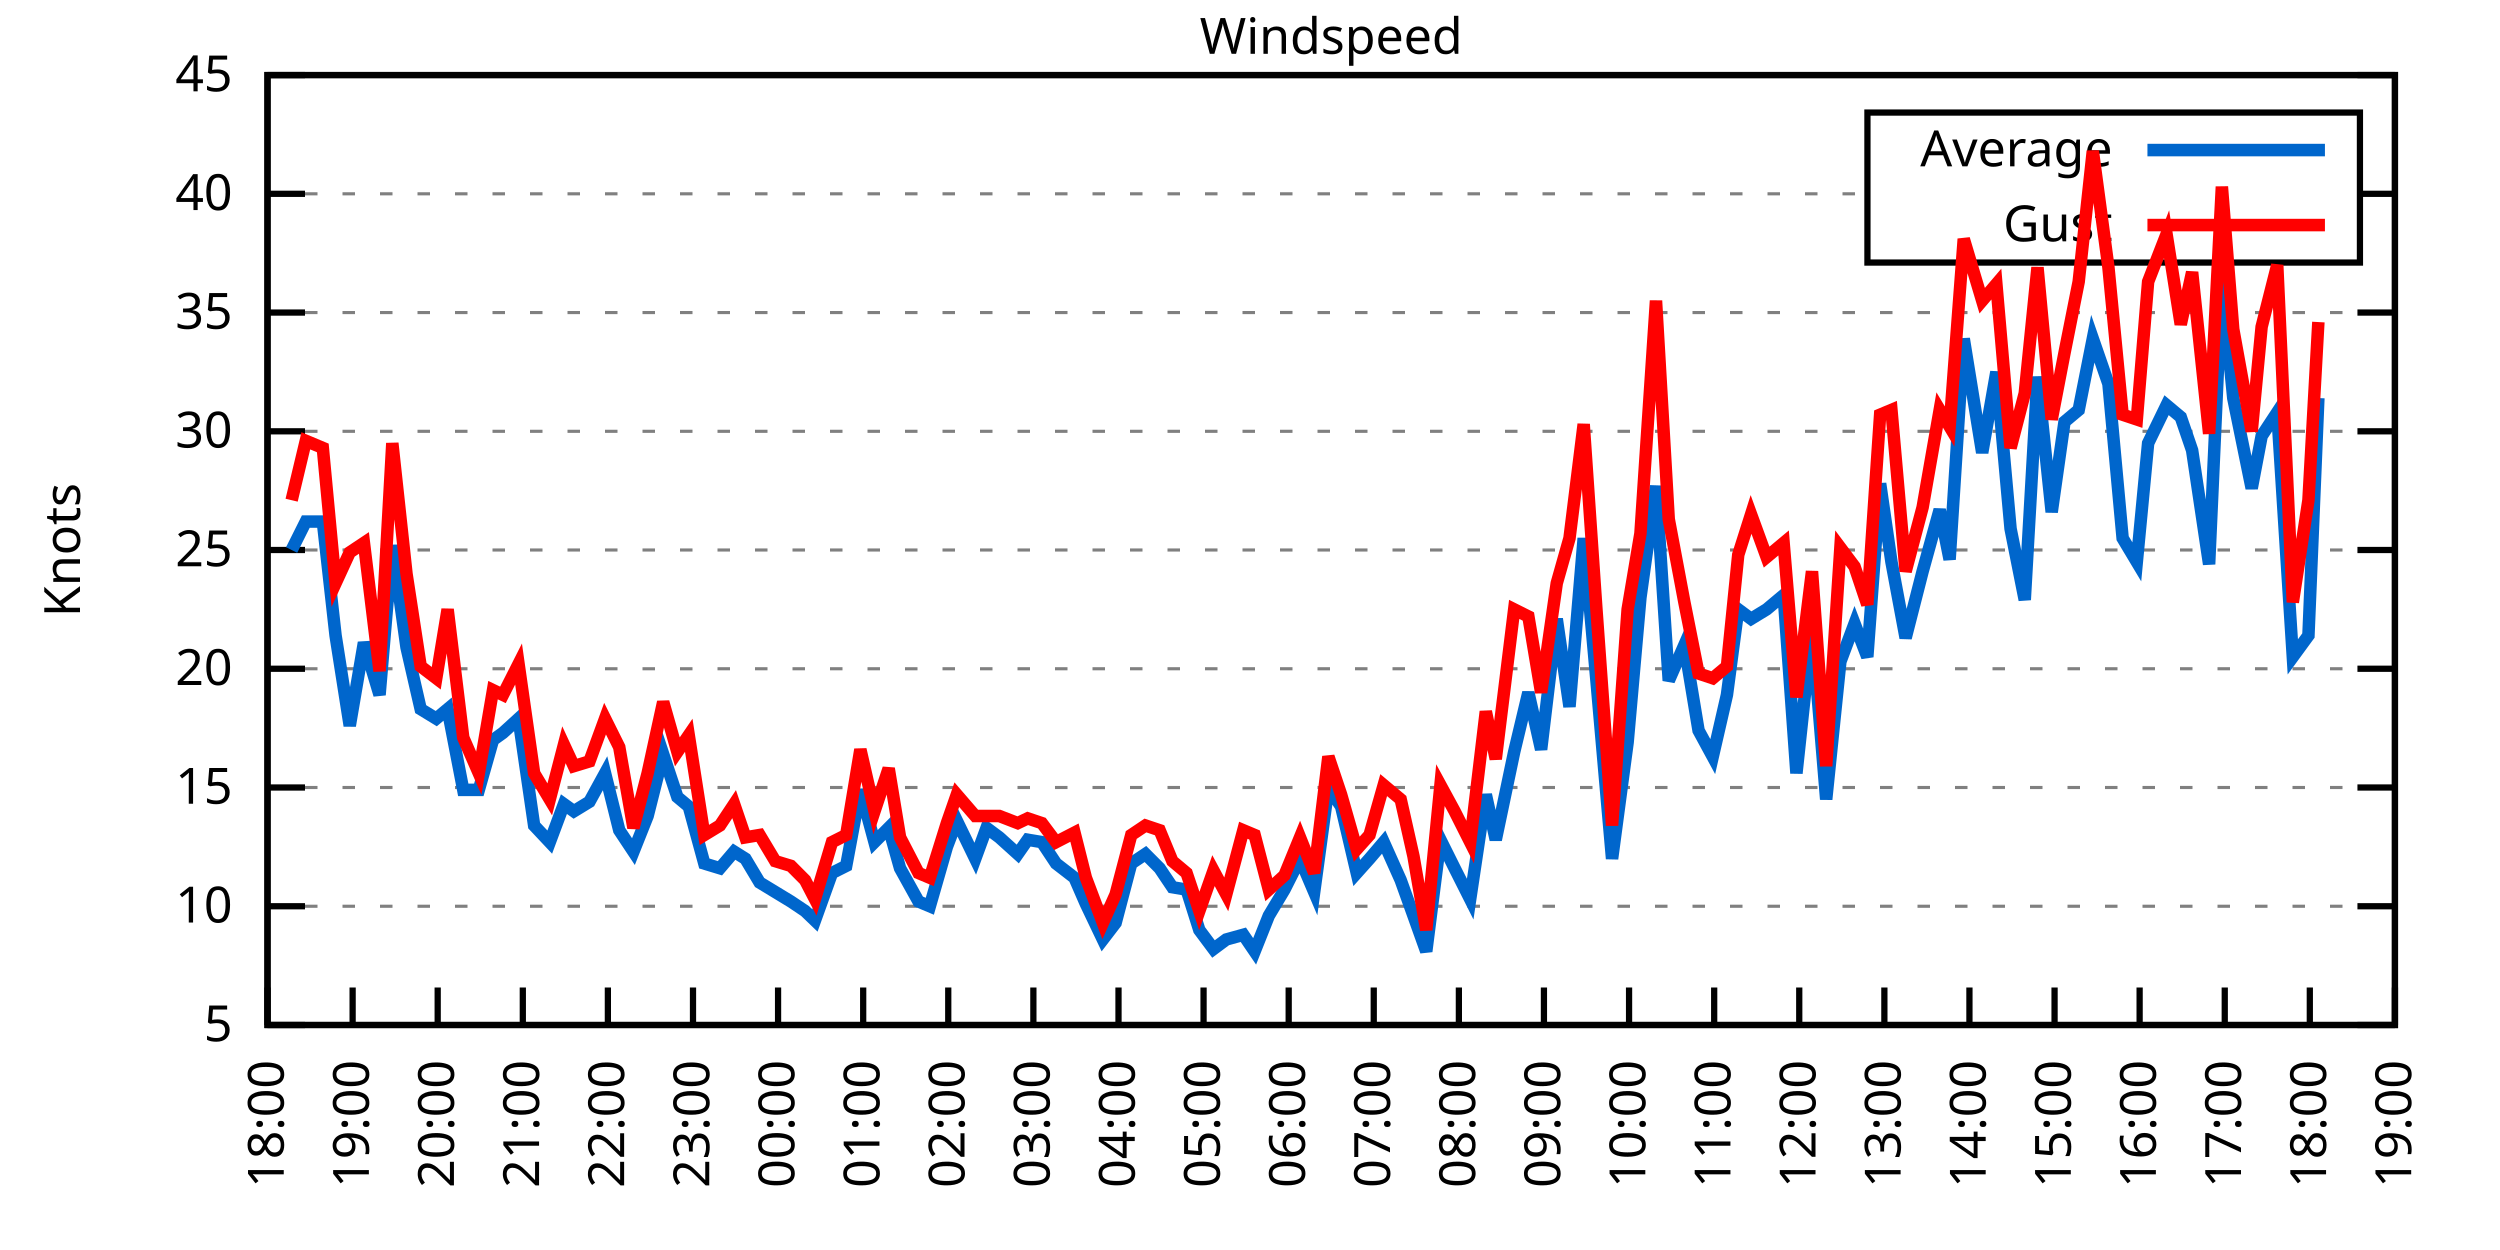
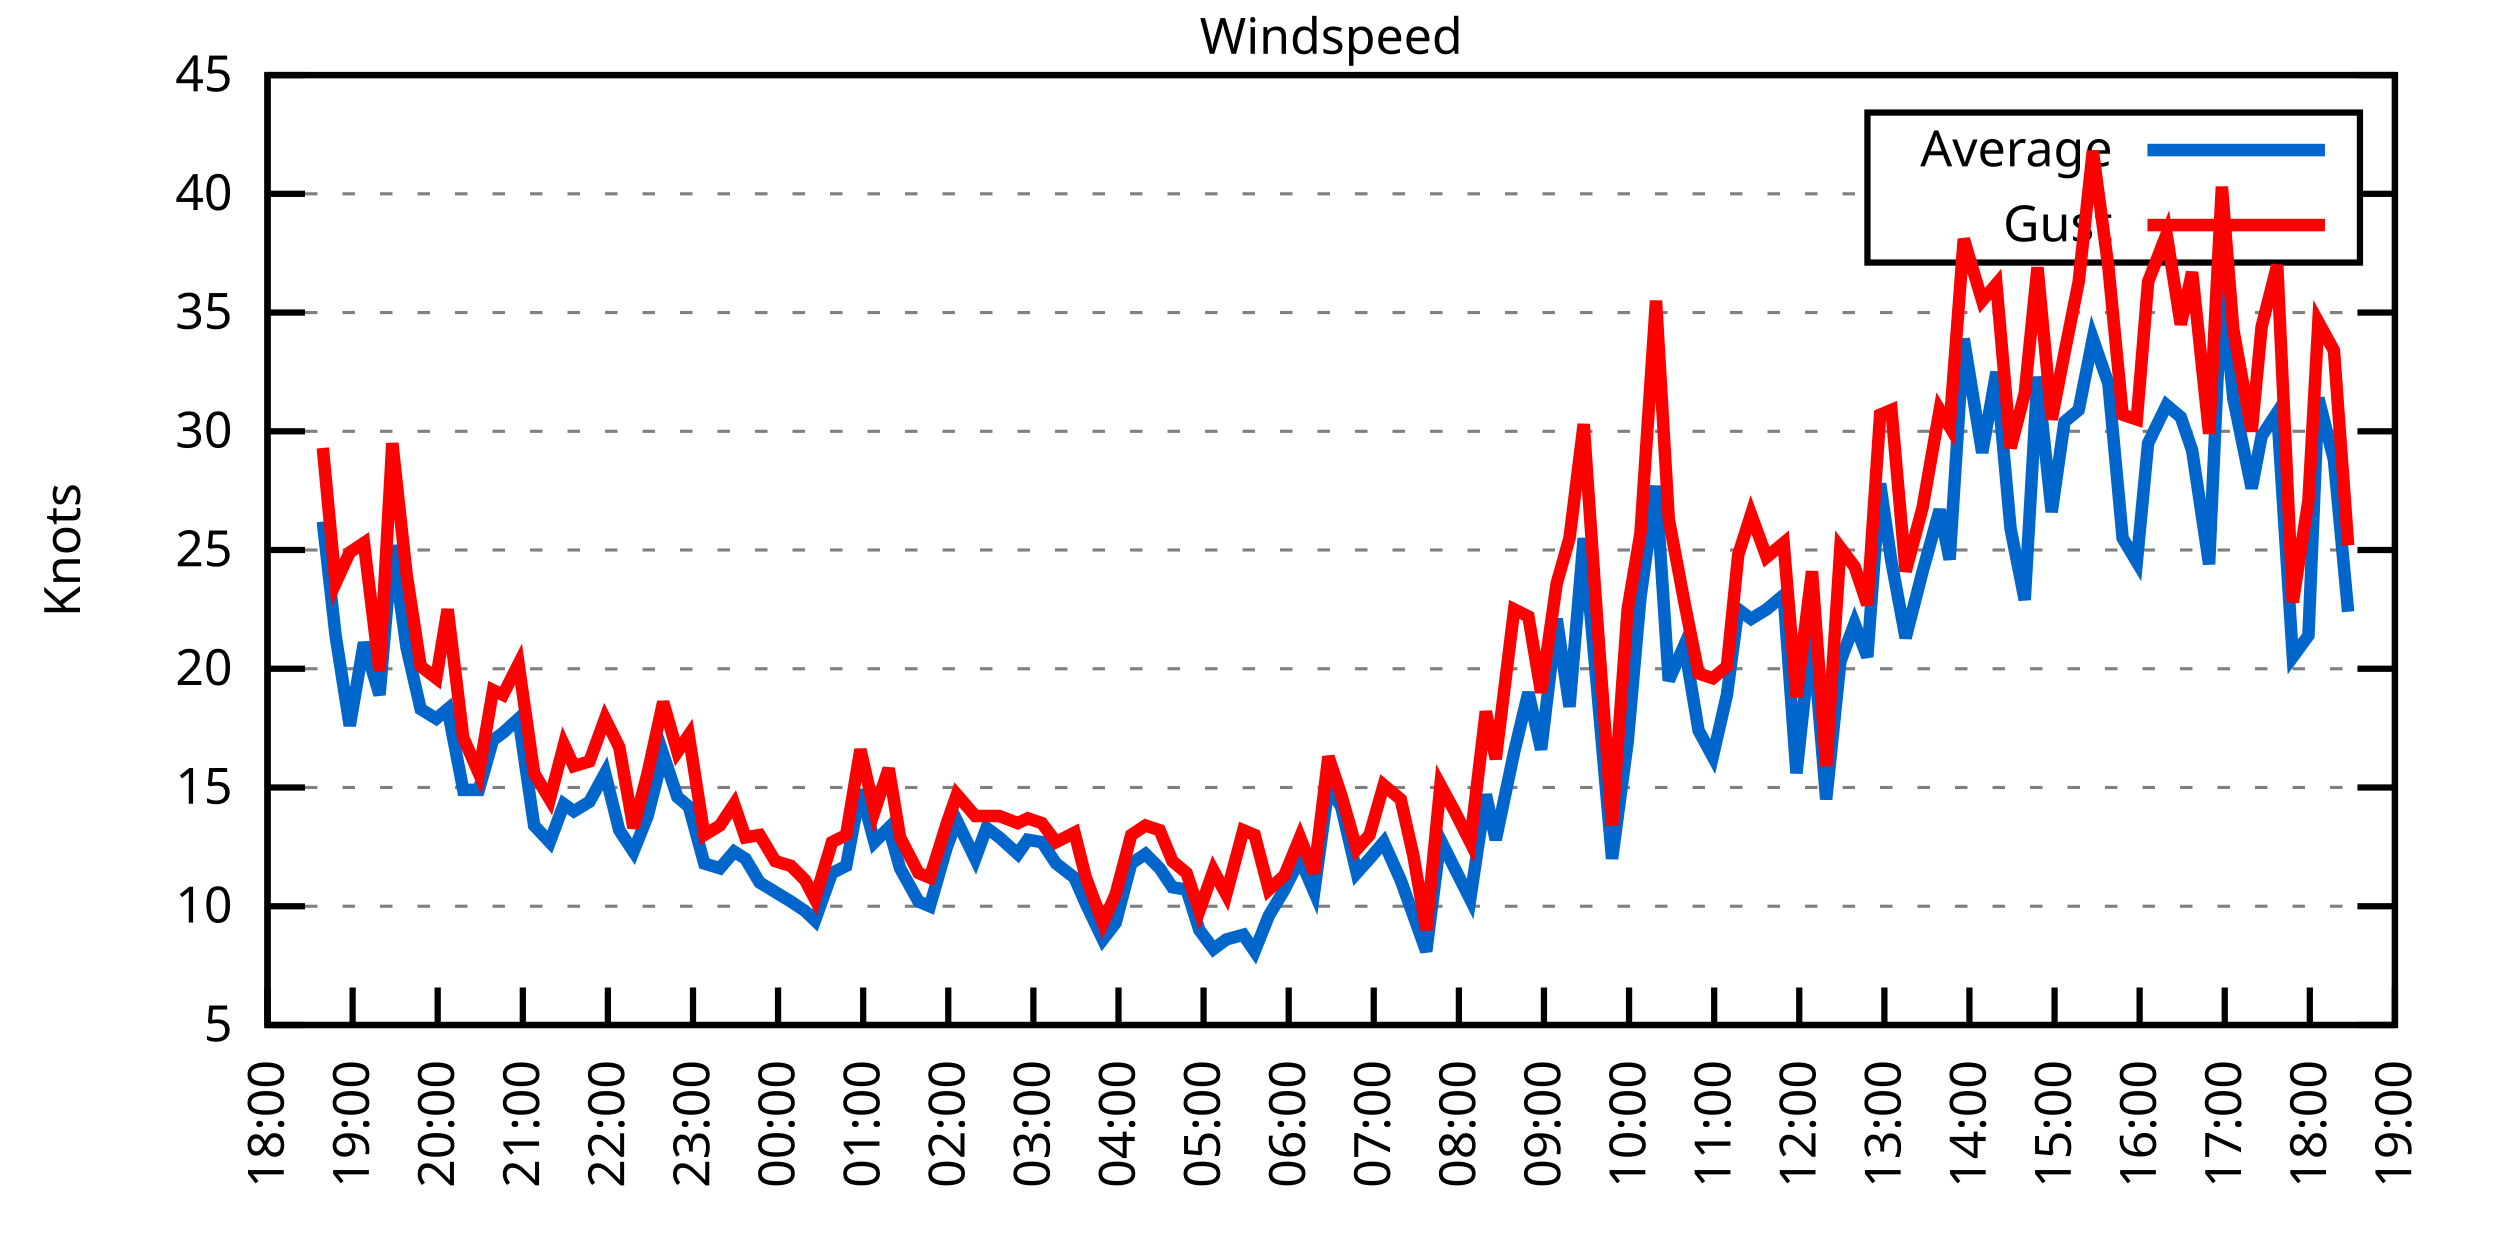
<svg xmlns="http://www.w3.org/2000/svg" xmlns:xlink="http://www.w3.org/1999/xlink" width="400" height="200" viewBox="0 0 400 200">
  <g id="gnuplot_canvas">
    <rect x="0" y="0" width="400" height="200" fill="none" />
    <defs>
      <circle id="gpDot" r="0.5" stroke-width="0.5" stroke="currentColor" />
      <path id="gpPt0" stroke-width="0.333" stroke="currentColor" d="M-1,0 h2 M0,-1 v2" />
      <path id="gpPt1" stroke-width="0.333" stroke="currentColor" d="M-1,-1 L1,1 M1,-1 L-1,1" />
      <path id="gpPt2" stroke-width="0.333" stroke="currentColor" d="M-1,0 L1,0 M0,-1 L0,1 M-1,-1 L1,1 M-1,1 L1,-1" />
      <rect id="gpPt3" stroke-width="0.333" stroke="currentColor" x="-1" y="-1" width="2" height="2" />
      <rect id="gpPt4" stroke-width="0.333" stroke="currentColor" fill="currentColor" x="-1" y="-1" width="2" height="2" />
      <circle id="gpPt5" stroke-width="0.333" stroke="currentColor" cx="0" cy="0" r="1" />
      <use xlink:href="#gpPt5" id="gpPt6" fill="currentColor" stroke="none" />
      <path id="gpPt7" stroke-width="0.333" stroke="currentColor" d="M0,-1.33 L-1.33,0.67 L1.33,0.67 z" />
      <use xlink:href="#gpPt7" id="gpPt8" fill="currentColor" stroke="none" />
      <use xlink:href="#gpPt7" id="gpPt9" stroke="currentColor" transform="rotate(180)" />
      <use xlink:href="#gpPt9" id="gpPt10" fill="currentColor" stroke="none" />
      <use xlink:href="#gpPt3" id="gpPt11" stroke="currentColor" transform="rotate(45)" />
      <use xlink:href="#gpPt11" id="gpPt12" fill="currentColor" stroke="none" />
      <path id="gpPt13" stroke-width="0.333" stroke="currentColor" d="M0,1.330 L1.265,0.411 L0.782,-1.067 L-0.782,-1.076 L-1.265,0.411 z" />
      <use xlink:href="#gpPt13" id="gpPt14" fill="currentColor" stroke="none" />
      <filter id="textbox" filterUnits="objectBoundingBox" x="0" y="0" height="1" width="1">
        <feFlood flood-color="white" flood-opacity="1" result="bgnd" />
        <feComposite in="SourceGraphic" in2="bgnd" operator="atop" />
      </filter>
      <filter id="greybox" filterUnits="objectBoundingBox" x="0" y="0" height="1" width="1">
        <feFlood flood-color="lightgrey" flood-opacity="1" result="grey" />
        <feComposite in="SourceGraphic" in2="grey" operator="atop" />
      </filter>
    </defs>
    <g fill="none" color="white" stroke="currentColor" stroke-width="1.00" stroke-linecap="butt" stroke-linejoin="miter">
</g>
    <g fill="none" color="black" stroke="currentColor" stroke-width="1.00" stroke-linecap="butt" stroke-linejoin="miter">
      <g stroke="none" shape-rendering="crispEdges">
        <polygon fill="rgb(255, 255, 255)" points="42.80,164.00 383.18,164.00 383.18,12.02 42.80,12.02 " />
      </g>
    </g>
    <g fill="none" color="black" stroke="currentColor" stroke-width="1.00" stroke-linecap="butt" stroke-linejoin="miter">
</g>
    <g fill="none" color="black" stroke="black" stroke-width="0.50" stroke-linecap="butt" stroke-linejoin="miter">
</g>
    <g fill="none" color="gray" stroke="currentColor" stroke-width="0.50" stroke-linecap="butt" stroke-linejoin="miter">
      <path stroke="gray" stroke-dasharray="2,4" class="gridline" d="M42.80,164.00 L383.19,164.00  " />
    </g>
    <g fill="none" color="gray" stroke="gray" stroke-width="1.00" stroke-linecap="butt" stroke-linejoin="miter">
</g>
    <g fill="none" color="black" stroke="currentColor" stroke-width="1.00" stroke-linecap="butt" stroke-linejoin="miter">
      <path stroke="black" d="M42.80,164.00 L48.80,164.00 M383.19,164.00 L377.19,164.00  " />
      <g transform="translate(37.20,166.60)" stroke="none" fill="black" font-family="Sans" font-size="8.00" text-anchor="end">
        <text>
          <tspan font-family="Sans"> 5</tspan>
        </text>
      </g>
    </g>
    <g fill="none" color="black" stroke="currentColor" stroke-width="1.00" stroke-linecap="butt" stroke-linejoin="miter">
</g>
    <g fill="none" color="black" stroke="black" stroke-width="0.50" stroke-linecap="butt" stroke-linejoin="miter">
</g>
    <g fill="none" color="gray" stroke="currentColor" stroke-width="0.50" stroke-linecap="butt" stroke-linejoin="miter">
      <path stroke="gray" stroke-dasharray="2,4" class="gridline" d="M42.80,145.00 L383.19,145.00  " />
    </g>
    <g fill="none" color="gray" stroke="gray" stroke-width="1.00" stroke-linecap="butt" stroke-linejoin="miter">
</g>
    <g fill="none" color="black" stroke="currentColor" stroke-width="1.00" stroke-linecap="butt" stroke-linejoin="miter">
      <path stroke="black" d="M42.80,145.00 L48.80,145.00 M383.19,145.00 L377.19,145.00  " />
      <g transform="translate(37.20,147.60)" stroke="none" fill="black" font-family="Sans" font-size="8.00" text-anchor="end">
        <text>
          <tspan font-family="Sans"> 10</tspan>
        </text>
      </g>
    </g>
    <g fill="none" color="black" stroke="currentColor" stroke-width="1.00" stroke-linecap="butt" stroke-linejoin="miter">
</g>
    <g fill="none" color="black" stroke="black" stroke-width="0.50" stroke-linecap="butt" stroke-linejoin="miter">
</g>
    <g fill="none" color="gray" stroke="currentColor" stroke-width="0.50" stroke-linecap="butt" stroke-linejoin="miter">
      <path stroke="gray" stroke-dasharray="2,4" class="gridline" d="M42.80,126.00 L383.19,126.00  " />
    </g>
    <g fill="none" color="gray" stroke="gray" stroke-width="1.00" stroke-linecap="butt" stroke-linejoin="miter">
</g>
    <g fill="none" color="black" stroke="currentColor" stroke-width="1.00" stroke-linecap="butt" stroke-linejoin="miter">
      <path stroke="black" d="M42.80,126.00 L48.80,126.00 M383.19,126.00 L377.19,126.00  " />
      <g transform="translate(37.20,128.60)" stroke="none" fill="black" font-family="Sans" font-size="8.00" text-anchor="end">
        <text>
          <tspan font-family="Sans"> 15</tspan>
        </text>
      </g>
    </g>
    <g fill="none" color="black" stroke="currentColor" stroke-width="1.00" stroke-linecap="butt" stroke-linejoin="miter">
</g>
    <g fill="none" color="black" stroke="black" stroke-width="0.50" stroke-linecap="butt" stroke-linejoin="miter">
</g>
    <g fill="none" color="gray" stroke="currentColor" stroke-width="0.50" stroke-linecap="butt" stroke-linejoin="miter">
      <path stroke="gray" stroke-dasharray="2,4" class="gridline" d="M42.80,107.00 L383.19,107.00  " />
    </g>
    <g fill="none" color="gray" stroke="gray" stroke-width="1.00" stroke-linecap="butt" stroke-linejoin="miter">
</g>
    <g fill="none" color="black" stroke="currentColor" stroke-width="1.00" stroke-linecap="butt" stroke-linejoin="miter">
      <path stroke="black" d="M42.80,107.00 L48.80,107.00 M383.19,107.00 L377.19,107.00  " />
      <g transform="translate(37.20,109.60)" stroke="none" fill="black" font-family="Sans" font-size="8.00" text-anchor="end">
        <text>
          <tspan font-family="Sans"> 20</tspan>
        </text>
      </g>
    </g>
    <g fill="none" color="black" stroke="currentColor" stroke-width="1.00" stroke-linecap="butt" stroke-linejoin="miter">
</g>
    <g fill="none" color="black" stroke="black" stroke-width="0.50" stroke-linecap="butt" stroke-linejoin="miter">
</g>
    <g fill="none" color="gray" stroke="currentColor" stroke-width="0.50" stroke-linecap="butt" stroke-linejoin="miter">
      <path stroke="gray" stroke-dasharray="2,4" class="gridline" d="M42.80,88.00 L383.19,88.00  " />
    </g>
    <g fill="none" color="gray" stroke="gray" stroke-width="1.00" stroke-linecap="butt" stroke-linejoin="miter">
</g>
    <g fill="none" color="black" stroke="currentColor" stroke-width="1.00" stroke-linecap="butt" stroke-linejoin="miter">
      <path stroke="black" d="M42.80,88.00 L48.80,88.00 M383.19,88.00 L377.19,88.00  " />
      <g transform="translate(37.20,90.60)" stroke="none" fill="black" font-family="Sans" font-size="8.00" text-anchor="end">
        <text>
          <tspan font-family="Sans"> 25</tspan>
        </text>
      </g>
    </g>
    <g fill="none" color="black" stroke="currentColor" stroke-width="1.00" stroke-linecap="butt" stroke-linejoin="miter">
</g>
    <g fill="none" color="black" stroke="black" stroke-width="0.50" stroke-linecap="butt" stroke-linejoin="miter">
</g>
    <g fill="none" color="gray" stroke="currentColor" stroke-width="0.50" stroke-linecap="butt" stroke-linejoin="miter">
      <path stroke="gray" stroke-dasharray="2,4" class="gridline" d="M42.80,69.01 L383.19,69.01  " />
    </g>
    <g fill="none" color="gray" stroke="gray" stroke-width="1.00" stroke-linecap="butt" stroke-linejoin="miter">
</g>
    <g fill="none" color="black" stroke="currentColor" stroke-width="1.00" stroke-linecap="butt" stroke-linejoin="miter">
      <path stroke="black" d="M42.80,69.01 L48.80,69.01 M383.19,69.01 L377.19,69.01  " />
      <g transform="translate(37.20,71.61)" stroke="none" fill="black" font-family="Sans" font-size="8.00" text-anchor="end">
        <text>
          <tspan font-family="Sans"> 30</tspan>
        </text>
      </g>
    </g>
    <g fill="none" color="black" stroke="currentColor" stroke-width="1.00" stroke-linecap="butt" stroke-linejoin="miter">
</g>
    <g fill="none" color="black" stroke="black" stroke-width="0.50" stroke-linecap="butt" stroke-linejoin="miter">
</g>
    <g fill="none" color="gray" stroke="currentColor" stroke-width="0.50" stroke-linecap="butt" stroke-linejoin="miter">
      <path stroke="gray" stroke-dasharray="2,4" class="gridline" d="M42.80,50.01 L383.19,50.01  " />
    </g>
    <g fill="none" color="gray" stroke="gray" stroke-width="1.00" stroke-linecap="butt" stroke-linejoin="miter">
</g>
    <g fill="none" color="black" stroke="currentColor" stroke-width="1.00" stroke-linecap="butt" stroke-linejoin="miter">
      <path stroke="black" d="M42.80,50.01 L48.80,50.01 M383.19,50.01 L377.19,50.01  " />
      <g transform="translate(37.20,52.61)" stroke="none" fill="black" font-family="Sans" font-size="8.00" text-anchor="end">
        <text>
          <tspan font-family="Sans"> 35</tspan>
        </text>
      </g>
    </g>
    <g fill="none" color="black" stroke="currentColor" stroke-width="1.00" stroke-linecap="butt" stroke-linejoin="miter">
</g>
    <g fill="none" color="black" stroke="black" stroke-width="0.50" stroke-linecap="butt" stroke-linejoin="miter">
</g>
    <g fill="none" color="gray" stroke="currentColor" stroke-width="0.50" stroke-linecap="butt" stroke-linejoin="miter">
      <path stroke="gray" stroke-dasharray="2,4" class="gridline" d="M42.80,31.01 L298.79,31.01 M377.59,31.01 L383.19,31.01  " />
    </g>
    <g fill="none" color="gray" stroke="gray" stroke-width="1.00" stroke-linecap="butt" stroke-linejoin="miter">
</g>
    <g fill="none" color="black" stroke="currentColor" stroke-width="1.00" stroke-linecap="butt" stroke-linejoin="miter">
      <path stroke="black" d="M42.80,31.01 L48.80,31.01 M383.19,31.01 L377.19,31.01  " />
      <g transform="translate(37.20,33.61)" stroke="none" fill="black" font-family="Sans" font-size="8.00" text-anchor="end">
        <text>
          <tspan font-family="Sans"> 40</tspan>
        </text>
      </g>
    </g>
    <g fill="none" color="black" stroke="currentColor" stroke-width="1.00" stroke-linecap="butt" stroke-linejoin="miter">
</g>
    <g fill="none" color="black" stroke="black" stroke-width="0.50" stroke-linecap="butt" stroke-linejoin="miter">
</g>
    <g fill="none" color="gray" stroke="currentColor" stroke-width="0.50" stroke-linecap="butt" stroke-linejoin="miter">
      <path stroke="gray" stroke-dasharray="2,4" class="gridline" d="M42.80,12.01 L383.19,12.01  " />
    </g>
    <g fill="none" color="gray" stroke="gray" stroke-width="1.00" stroke-linecap="butt" stroke-linejoin="miter">
</g>
    <g fill="none" color="black" stroke="currentColor" stroke-width="1.00" stroke-linecap="butt" stroke-linejoin="miter">
      <path stroke="black" d="M42.80,12.01 L48.80,12.01 M383.19,12.01 L377.19,12.01  " />
      <g transform="translate(37.20,14.61)" stroke="none" fill="black" font-family="Sans" font-size="8.00" text-anchor="end">
        <text>
          <tspan font-family="Sans"> 45</tspan>
        </text>
      </g>
    </g>
    <g fill="none" color="black" stroke="currentColor" stroke-width="1.00" stroke-linecap="butt" stroke-linejoin="miter">
      <path stroke="black" d="M42.80,164.00 L42.80,158.00  " />
      <g transform="translate(45.40,169.60) rotate(270.00)" stroke="none" fill="black" font-family="Sans" font-size="8.00" text-anchor="end">
        <text>
          <tspan font-family="Sans">18:00</tspan>
        </text>
      </g>
    </g>
    <g fill="none" color="black" stroke="currentColor" stroke-width="1.00" stroke-linecap="butt" stroke-linejoin="miter">
      <path stroke="black" d="M56.42,164.00 L56.42,158.00  " />
      <g transform="translate(59.02,169.60) rotate(270.00)" stroke="none" fill="black" font-family="Sans" font-size="8.00" text-anchor="end">
        <text>
          <tspan font-family="Sans">19:00</tspan>
        </text>
      </g>
    </g>
    <g fill="none" color="black" stroke="currentColor" stroke-width="1.00" stroke-linecap="butt" stroke-linejoin="miter">
      <path stroke="black" d="M70.03,164.00 L70.03,158.00  " />
      <g transform="translate(72.63,169.60) rotate(270.00)" stroke="none" fill="black" font-family="Sans" font-size="8.00" text-anchor="end">
        <text>
          <tspan font-family="Sans">20:00</tspan>
        </text>
      </g>
    </g>
    <g fill="none" color="black" stroke="currentColor" stroke-width="1.00" stroke-linecap="butt" stroke-linejoin="miter">
      <path stroke="black" d="M83.65,164.00 L83.65,158.00  " />
      <g transform="translate(86.25,169.60) rotate(270.00)" stroke="none" fill="black" font-family="Sans" font-size="8.00" text-anchor="end">
        <text>
          <tspan font-family="Sans">21:00</tspan>
        </text>
      </g>
    </g>
    <g fill="none" color="black" stroke="currentColor" stroke-width="1.00" stroke-linecap="butt" stroke-linejoin="miter">
      <path stroke="black" d="M97.26,164.00 L97.26,158.00  " />
      <g transform="translate(99.86,169.60) rotate(270.00)" stroke="none" fill="black" font-family="Sans" font-size="8.00" text-anchor="end">
        <text>
          <tspan font-family="Sans">22:00</tspan>
        </text>
      </g>
    </g>
    <g fill="none" color="black" stroke="currentColor" stroke-width="1.00" stroke-linecap="butt" stroke-linejoin="miter">
      <path stroke="black" d="M110.88,164.00 L110.88,158.00  " />
      <g transform="translate(113.48,169.60) rotate(270.00)" stroke="none" fill="black" font-family="Sans" font-size="8.00" text-anchor="end">
        <text>
          <tspan font-family="Sans">23:00</tspan>
        </text>
      </g>
    </g>
    <g fill="none" color="black" stroke="currentColor" stroke-width="1.00" stroke-linecap="butt" stroke-linejoin="miter">
      <path stroke="black" d="M124.49,164.00 L124.49,158.00  " />
      <g transform="translate(127.09,169.60) rotate(270.00)" stroke="none" fill="black" font-family="Sans" font-size="8.00" text-anchor="end">
        <text>
          <tspan font-family="Sans">00:00</tspan>
        </text>
      </g>
    </g>
    <g fill="none" color="black" stroke="currentColor" stroke-width="1.00" stroke-linecap="butt" stroke-linejoin="miter">
      <path stroke="black" d="M138.11,164.00 L138.11,158.00  " />
      <g transform="translate(140.71,169.60) rotate(270.00)" stroke="none" fill="black" font-family="Sans" font-size="8.00" text-anchor="end">
        <text>
          <tspan font-family="Sans">01:00</tspan>
        </text>
      </g>
    </g>
    <g fill="none" color="black" stroke="currentColor" stroke-width="1.00" stroke-linecap="butt" stroke-linejoin="miter">
      <path stroke="black" d="M151.72,164.00 L151.72,158.00  " />
      <g transform="translate(154.32,169.60) rotate(270.00)" stroke="none" fill="black" font-family="Sans" font-size="8.00" text-anchor="end">
        <text>
          <tspan font-family="Sans">02:00</tspan>
        </text>
      </g>
    </g>
    <g fill="none" color="black" stroke="currentColor" stroke-width="1.00" stroke-linecap="butt" stroke-linejoin="miter">
      <path stroke="black" d="M165.34,164.00 L165.34,158.00  " />
      <g transform="translate(167.94,169.60) rotate(270.00)" stroke="none" fill="black" font-family="Sans" font-size="8.00" text-anchor="end">
        <text>
          <tspan font-family="Sans">03:00</tspan>
        </text>
      </g>
    </g>
    <g fill="none" color="black" stroke="currentColor" stroke-width="1.00" stroke-linecap="butt" stroke-linejoin="miter">
      <path stroke="black" d="M178.96,164.00 L178.96,158.00  " />
      <g transform="translate(181.56,169.60) rotate(270.00)" stroke="none" fill="black" font-family="Sans" font-size="8.00" text-anchor="end">
        <text>
          <tspan font-family="Sans">04:00</tspan>
        </text>
      </g>
    </g>
    <g fill="none" color="black" stroke="currentColor" stroke-width="1.00" stroke-linecap="butt" stroke-linejoin="miter">
      <path stroke="black" d="M192.57,164.00 L192.57,158.00  " />
      <g transform="translate(195.17,169.60) rotate(270.00)" stroke="none" fill="black" font-family="Sans" font-size="8.00" text-anchor="end">
        <text>
          <tspan font-family="Sans">05:00</tspan>
        </text>
      </g>
    </g>
    <g fill="none" color="black" stroke="currentColor" stroke-width="1.00" stroke-linecap="butt" stroke-linejoin="miter">
      <path stroke="black" d="M206.19,164.00 L206.19,158.00  " />
      <g transform="translate(208.79,169.60) rotate(270.00)" stroke="none" fill="black" font-family="Sans" font-size="8.00" text-anchor="end">
        <text>
          <tspan font-family="Sans">06:00</tspan>
        </text>
      </g>
    </g>
    <g fill="none" color="black" stroke="currentColor" stroke-width="1.00" stroke-linecap="butt" stroke-linejoin="miter">
      <path stroke="black" d="M219.80,164.00 L219.80,158.00  " />
      <g transform="translate(222.40,169.60) rotate(270.00)" stroke="none" fill="black" font-family="Sans" font-size="8.00" text-anchor="end">
        <text>
          <tspan font-family="Sans">07:00</tspan>
        </text>
      </g>
    </g>
    <g fill="none" color="black" stroke="currentColor" stroke-width="1.00" stroke-linecap="butt" stroke-linejoin="miter">
      <path stroke="black" d="M233.42,164.00 L233.42,158.00  " />
      <g transform="translate(236.02,169.60) rotate(270.00)" stroke="none" fill="black" font-family="Sans" font-size="8.00" text-anchor="end">
        <text>
          <tspan font-family="Sans">08:00</tspan>
        </text>
      </g>
    </g>
    <g fill="none" color="black" stroke="currentColor" stroke-width="1.00" stroke-linecap="butt" stroke-linejoin="miter">
      <path stroke="black" d="M247.03,164.00 L247.03,158.00  " />
      <g transform="translate(249.63,169.60) rotate(270.00)" stroke="none" fill="black" font-family="Sans" font-size="8.00" text-anchor="end">
        <text>
          <tspan font-family="Sans">09:00</tspan>
        </text>
      </g>
    </g>
    <g fill="none" color="black" stroke="currentColor" stroke-width="1.00" stroke-linecap="butt" stroke-linejoin="miter">
      <path stroke="black" d="M260.65,164.00 L260.65,158.00  " />
      <g transform="translate(263.25,169.60) rotate(270.00)" stroke="none" fill="black" font-family="Sans" font-size="8.00" text-anchor="end">
        <text>
          <tspan font-family="Sans">10:00</tspan>
        </text>
      </g>
    </g>
    <g fill="none" color="black" stroke="currentColor" stroke-width="1.00" stroke-linecap="butt" stroke-linejoin="miter">
      <path stroke="black" d="M274.27,164.00 L274.27,158.00  " />
      <g transform="translate(276.87,169.60) rotate(270.00)" stroke="none" fill="black" font-family="Sans" font-size="8.00" text-anchor="end">
        <text>
          <tspan font-family="Sans">11:00</tspan>
        </text>
      </g>
    </g>
    <g fill="none" color="black" stroke="currentColor" stroke-width="1.00" stroke-linecap="butt" stroke-linejoin="miter">
      <path stroke="black" d="M287.88,164.00 L287.88,158.00  " />
      <g transform="translate(290.48,169.60) rotate(270.00)" stroke="none" fill="black" font-family="Sans" font-size="8.00" text-anchor="end">
        <text>
          <tspan font-family="Sans">12:00</tspan>
        </text>
      </g>
    </g>
    <g fill="none" color="black" stroke="currentColor" stroke-width="1.00" stroke-linecap="butt" stroke-linejoin="miter">
      <path stroke="black" d="M301.50,164.00 L301.50,158.00  " />
      <g transform="translate(304.10,169.60) rotate(270.00)" stroke="none" fill="black" font-family="Sans" font-size="8.00" text-anchor="end">
        <text>
          <tspan font-family="Sans">13:00</tspan>
        </text>
      </g>
    </g>
    <g fill="none" color="black" stroke="currentColor" stroke-width="1.00" stroke-linecap="butt" stroke-linejoin="miter">
      <path stroke="black" d="M315.11,164.00 L315.11,158.00  " />
      <g transform="translate(317.71,169.60) rotate(270.00)" stroke="none" fill="black" font-family="Sans" font-size="8.00" text-anchor="end">
        <text>
          <tspan font-family="Sans">14:00</tspan>
        </text>
      </g>
    </g>
    <g fill="none" color="black" stroke="currentColor" stroke-width="1.00" stroke-linecap="butt" stroke-linejoin="miter">
      <path stroke="black" d="M328.73,164.00 L328.73,158.00  " />
      <g transform="translate(331.33,169.60) rotate(270.00)" stroke="none" fill="black" font-family="Sans" font-size="8.00" text-anchor="end">
        <text>
          <tspan font-family="Sans">15:00</tspan>
        </text>
      </g>
    </g>
    <g fill="none" color="black" stroke="currentColor" stroke-width="1.00" stroke-linecap="butt" stroke-linejoin="miter">
      <path stroke="black" d="M342.34,164.00 L342.34,158.00  " />
      <g transform="translate(344.94,169.60) rotate(270.00)" stroke="none" fill="black" font-family="Sans" font-size="8.00" text-anchor="end">
        <text>
          <tspan font-family="Sans">16:00</tspan>
        </text>
      </g>
    </g>
    <g fill="none" color="black" stroke="currentColor" stroke-width="1.00" stroke-linecap="butt" stroke-linejoin="miter">
      <path stroke="black" d="M355.96,164.00 L355.96,158.00  " />
      <g transform="translate(358.56,169.60) rotate(270.00)" stroke="none" fill="black" font-family="Sans" font-size="8.00" text-anchor="end">
        <text>
          <tspan font-family="Sans">17:00</tspan>
        </text>
      </g>
    </g>
    <g fill="none" color="black" stroke="currentColor" stroke-width="1.00" stroke-linecap="butt" stroke-linejoin="miter">
      <path stroke="black" d="M369.57,164.00 L369.57,158.00  " />
      <g transform="translate(372.17,169.60) rotate(270.00)" stroke="none" fill="black" font-family="Sans" font-size="8.00" text-anchor="end">
        <text>
          <tspan font-family="Sans">18:00</tspan>
        </text>
      </g>
    </g>
    <g fill="none" color="black" stroke="currentColor" stroke-width="1.00" stroke-linecap="butt" stroke-linejoin="miter">
      <path stroke="black" d="M383.19,164.00 L383.19,158.00  " />
      <g transform="translate(385.79,169.60) rotate(270.00)" stroke="none" fill="black" font-family="Sans" font-size="8.00" text-anchor="end">
        <text>
          <tspan font-family="Sans">19:00</tspan>
        </text>
      </g>
    </g>
    <g fill="none" color="black" stroke="currentColor" stroke-width="1.00" stroke-linecap="butt" stroke-linejoin="miter">
</g>
    <g fill="none" color="black" stroke="currentColor" stroke-width="1.00" stroke-linecap="butt" stroke-linejoin="miter">
      <path stroke="black" d="M42.80,12.01 L42.80,164.00 L383.19,164.00 L383.19,12.01 L42.80,12.01 Z  " />
    </g>
    <g fill="none" color="black" stroke="currentColor" stroke-width="1.00" stroke-linecap="butt" stroke-linejoin="miter">
</g>
    <g fill="none" color="black" stroke="currentColor" stroke-width="1.00" stroke-linecap="butt" stroke-linejoin="miter">
      <path stroke="black" d="M298.79,42.01 L298.79,18.01 L377.59,18.01 L377.59,42.01 L298.79,42.01 Z  " />
    </g>
    <g id="Windspeed_plot_1">
      <g fill="none" color="white" stroke="black" stroke-width="2.00" stroke-linecap="butt" stroke-linejoin="miter">
</g>
      <g fill="none" color="black" stroke="currentColor" stroke-width="2.00" stroke-linecap="butt" stroke-linejoin="miter">
        <g transform="translate(337.99,26.61)" stroke="none" fill="black" font-family="Sans" font-size="8.00" text-anchor="end">
          <text>
            <tspan font-family="Sans">Average</tspan>
          </text>
        </g>
      </g>
      <g fill="none" color="black" stroke="currentColor" stroke-width="2.00" stroke-linecap="butt" stroke-linejoin="miter">
-         <path stroke="rgb(  0, 102, 204)" d="M343.59,24.01 L371.99,24.01 M46.66,88.00 L48.93,83.45 L51.65,83.45 L53.69,101.68 L55.96,116.12 L58.23,102.82   L60.73,111.18 L62.77,87.25 L65.04,103.58 L67.31,113.46 L69.80,114.98 L71.62,113.46 L74.12,126.38 L76.61,126.38   L78.88,118.40 L80.47,117.26 L82.97,114.98 L85.46,132.08 L87.96,134.74 L90.23,128.66 L91.82,129.80 L94.31,128.28   L96.81,123.72 L99.08,132.84 L101.35,136.26 L103.62,130.56 L106.11,120.68 L108.38,127.52 L110.20,129.04 L112.69,138.16   L115.19,138.92 L117.46,136.26 L119.27,137.40 L121.54,141.20 L124.04,142.72 L126.54,144.24 L128.81,145.76 L130.39,147.28   L133.12,139.68 L135.39,138.54 L137.66,126.38 L139.92,134.74 L142.19,132.46 L144.01,138.92 L146.96,144.24 L148.77,145.00   L151.50,135.50 L153.09,131.32 L156.04,137.40 L157.85,132.46 L159.89,133.98 L162.84,136.64 L164.43,134.36 L166.70,134.74   L168.97,138.16 L171.92,140.44 L173.74,144.62 L176.46,150.32 L178.50,147.66 L181.00,138.16 L183.27,136.64 L185.54,138.92   L187.58,141.96 L189.85,142.34 L191.89,148.80 L194.16,151.84 L196.20,150.32 L198.93,149.56 L200.74,152.22 L203.01,146.52   L205.51,142.34 L208.00,137.40 L210.27,142.72 L212.54,126.00 L214.58,129.04 L217.08,139.68 L219.12,137.40 L221.39,134.74   L224.11,140.82 L226.16,146.52 L228.20,152.22 L230.47,134.36 L232.74,138.92 L235.23,143.86 L237.73,127.14 L239.32,134.36   L242.27,120.30 L244.54,110.80 L246.58,119.92 L249.08,99.02 L251.12,113.08 L253.39,86.11 L255.43,108.90 L257.93,137.40   L260.42,118.78 L262.47,95.60 L264.96,77.75 L267.00,108.90 L269.50,103.20 L271.77,116.88 L274.04,121.06 L276.31,111.18   L278.12,97.50 L280.17,99.02 L282.66,97.50 L285.38,95.22 L287.43,123.72 L289.92,100.54 L292.19,127.90 L294.46,105.86   L296.73,99.78 L298.77,105.10 L300.82,77.37 L302.63,89.90 L304.90,102.06 L307.62,91.42 L310.35,81.55 L311.94,89.52   L314.20,54.19 L317.15,72.43 L319.42,59.51 L321.69,84.59 L323.96,95.98 L326.00,60.27 L328.27,81.93 L330.32,67.49   L332.59,65.59 L334.85,54.19 L337.35,61.41 L339.62,86.11 L341.89,89.90 L343.70,70.91 L346.65,64.83 L348.92,66.73   L350.74,72.05 L353.46,90.28 L355.50,45.07 L357.32,63.69 L360.27,78.13 L361.86,69.77 L364.36,65.97 L366.85,105.10   L369.35,101.68 L370.94,63.69  " />
+         <path stroke="rgb(  0, 102, 204)" d="M343.59,24.01 L371.99,24.01 M51.65,83.45 L53.69,101.68 L55.96,116.12 L58.23,102.82 L60.73,111.18 L62.77,87.25   L65.04,103.58 L67.31,113.46 L69.80,114.98 L71.62,113.46 L74.12,126.38 L76.61,126.38 L78.88,118.40 L80.47,117.26   L82.97,114.98 L85.46,132.08 L87.96,134.74 L90.23,128.66 L91.82,129.80 L94.31,128.28 L96.81,123.72 L99.08,132.84   L101.35,136.26 L103.62,130.56 L106.11,120.68 L108.38,127.52 L110.20,129.04 L112.69,138.16 L115.19,138.92 L117.46,136.26   L119.27,137.40 L121.54,141.20 L124.04,142.72 L126.54,144.24 L128.81,145.76 L130.39,147.28 L133.12,139.68 L135.39,138.54   L137.66,126.38 L139.92,134.74 L142.19,132.46 L144.01,138.92 L146.96,144.24 L148.77,145.00 L151.50,135.50 L153.09,131.32   L156.04,137.40 L157.85,132.46 L159.89,133.98 L162.84,136.64 L164.43,134.36 L166.70,134.74 L168.97,138.16 L171.92,140.44   L173.74,144.62 L176.46,150.32 L178.50,147.66 L181.00,138.16 L183.27,136.64 L185.54,138.92 L187.58,141.96 L189.85,142.34   L191.89,148.80 L194.16,151.84 L196.20,150.32 L198.93,149.56 L200.74,152.22 L203.01,146.52 L205.51,142.34 L208.00,137.40   L210.27,142.72 L212.54,126.00 L214.58,129.04 L217.08,139.68 L219.12,137.40 L221.39,134.74 L224.11,140.82 L226.16,146.52   L228.20,152.22 L230.47,134.36 L232.74,138.92 L235.23,143.86 L237.73,127.14 L239.32,134.36 L242.27,120.30 L244.54,110.80   L246.58,119.92 L249.08,99.02 L251.12,113.08 L253.39,86.11 L255.43,108.90 L257.93,137.40 L260.42,118.78 L262.47,95.60   L264.96,77.75 L267.00,108.90 L269.50,103.20 L271.77,116.88 L274.04,121.06 L276.31,111.18 L278.12,97.50 L280.17,99.02   L282.66,97.50 L285.38,95.22 L287.43,123.72 L289.92,100.54 L292.19,127.90 L294.46,105.86 L296.73,99.78 L298.77,105.10   L300.82,77.37 L302.63,89.90 L304.90,102.06 L307.62,91.42 L310.35,81.55 L311.94,89.52 L314.20,54.19 L317.15,72.43   L319.42,59.51 L321.69,84.59 L323.96,95.98 L326.00,60.27 L328.27,81.93 L330.32,67.49 L332.59,65.59 L334.85,54.19   L337.35,61.41 L339.62,86.11 L341.89,89.90 L343.70,70.91 L346.65,64.83 L348.92,66.73 L350.74,72.05 L353.46,90.28   L355.50,45.07 L357.32,63.69 L360.27,78.13 L361.86,69.77 L364.36,65.97 L366.85,105.10 L369.35,101.68 L370.94,63.69   L373.43,73.57 L375.70,97.88  " />
      </g>
    </g>
    <g id="Windspeed_plot_2">
      <g fill="none" color="black" stroke="currentColor" stroke-width="2.00" stroke-linecap="butt" stroke-linejoin="miter">
        <g transform="translate(337.99,38.61)" stroke="none" fill="black" font-family="Sans" font-size="8.00" text-anchor="end">
          <text>
            <tspan font-family="Sans">Gust</tspan>
          </text>
        </g>
      </g>
      <g fill="none" color="black" stroke="currentColor" stroke-width="2.00" stroke-linecap="butt" stroke-linejoin="miter">
-         <path stroke="rgb(255,   0,   0)" d="M343.59,36.01 L371.99,36.01 M46.66,80.03 L48.93,70.53 L51.65,71.67 L53.69,93.32 L55.96,88.38 L58.23,86.87   L60.73,107.38 L62.77,70.91 L65.04,91.80 L67.31,106.62 L69.80,108.52 L71.62,97.50 L74.12,118.02 L76.61,123.72   L78.88,110.42 L80.47,111.18 L82.97,106.24 L85.46,123.72 L87.96,127.90 L90.23,119.16 L91.82,122.58 L94.31,121.82   L96.81,114.98 L99.08,119.54 L101.35,132.46 L103.62,123.72 L106.11,112.32 L108.38,120.30 L110.20,117.64 L112.69,133.60   L115.19,132.08 L117.46,128.66 L119.27,133.98 L121.54,133.60 L124.04,137.78 L126.54,138.54 L128.81,140.82 L130.39,143.86   L133.12,134.74 L135.39,133.60 L137.66,119.92 L139.92,129.80 L142.19,122.96 L144.01,133.98 L146.96,139.68 L148.77,140.44   L151.50,131.70 L153.09,127.14 L156.04,130.56 L157.85,130.56 L159.89,130.56 L162.84,131.70 L164.43,130.94 L166.70,131.70   L168.97,134.74 L171.92,133.22 L173.74,140.44 L176.46,147.66 L178.50,143.10 L181.00,133.60 L183.27,132.08 L185.54,132.84   L187.58,137.78 L189.85,139.68 L191.89,145.76 L194.16,139.30 L196.20,143.10 L198.93,132.84 L200.74,133.60 L203.01,142.34   L205.51,140.06 L208.00,133.98 L210.27,139.68 L212.54,121.06 L214.58,127.14 L217.08,135.88 L219.12,133.60 L221.39,125.62   L224.11,127.90 L226.16,137.02 L228.20,148.80 L230.47,125.62 L232.74,129.80 L235.23,134.74 L237.73,113.84 L239.32,121.44   L242.27,97.50 L244.54,98.64 L246.58,110.80 L249.08,93.32 L251.12,86.11 L253.39,67.87 L255.43,97.50 L257.93,132.08   L260.42,97.50 L262.47,85.35 L264.96,48.11 L267.00,83.07 L269.50,96.36 L271.77,107.76 L274.04,108.52 L276.31,106.62   L278.12,88.76 L280.17,82.31 L282.66,89.14 L285.38,86.87 L287.43,111.56 L289.92,91.42 L292.19,122.58 L294.46,87.63   L296.73,90.66 L298.77,96.74 L300.82,66.35 L302.63,65.59 L304.90,91.42 L307.62,81.17 L310.35,65.59 L311.94,68.25   L314.20,38.23 L317.15,48.11 L319.42,45.45 L321.69,71.67 L323.96,62.93 L326.00,42.79 L328.27,67.11 L330.32,56.47   L332.59,45.07 L334.85,24.17 L337.35,42.79 L339.62,66.35 L341.89,67.11 L343.70,45.07 L346.65,37.47 L348.92,51.91   L350.74,43.55 L353.46,69.39 L355.50,29.87 L357.32,52.67 L360.27,69.01 L361.86,52.29 L364.36,42.41 L366.85,96.36   L369.35,80.03 L370.94,51.53  " />
+         <path stroke="rgb(255,   0,   0)" d="M343.59,36.01 L371.99,36.01 M51.65,71.67 L53.69,93.32 L55.96,88.38 L58.23,86.87 L60.73,107.38 L62.77,70.91   L65.04,91.80 L67.31,106.62 L69.80,108.52 L71.62,97.50 L74.12,118.02 L76.61,123.72 L78.88,110.42 L80.47,111.18   L82.97,106.24 L85.46,123.72 L87.96,127.90 L90.23,119.16 L91.82,122.58 L94.31,121.82 L96.81,114.98 L99.08,119.54   L101.35,132.46 L103.62,123.72 L106.11,112.32 L108.38,120.30 L110.20,117.64 L112.69,133.60 L115.19,132.08 L117.46,128.66   L119.27,133.98 L121.54,133.60 L124.04,137.78 L126.54,138.54 L128.81,140.82 L130.39,143.86 L133.12,134.74 L135.39,133.60   L137.66,119.92 L139.92,129.80 L142.19,122.96 L144.01,133.98 L146.96,139.68 L148.77,140.44 L151.50,131.70 L153.09,127.14   L156.04,130.56 L157.85,130.56 L159.89,130.56 L162.84,131.70 L164.43,130.94 L166.70,131.70 L168.97,134.74 L171.92,133.22   L173.74,140.44 L176.46,147.66 L178.50,143.10 L181.00,133.60 L183.27,132.08 L185.54,132.84 L187.58,137.78 L189.85,139.68   L191.89,145.76 L194.16,139.30 L196.20,143.10 L198.93,132.84 L200.74,133.60 L203.01,142.34 L205.51,140.06 L208.00,133.98   L210.27,139.68 L212.54,121.06 L214.58,127.14 L217.08,135.88 L219.12,133.60 L221.39,125.62 L224.11,127.90 L226.16,137.02   L228.20,148.80 L230.47,125.62 L232.74,129.80 L235.23,134.74 L237.73,113.84 L239.32,121.44 L242.27,97.50 L244.54,98.64   L246.58,110.80 L249.08,93.32 L251.12,86.11 L253.39,67.87 L255.43,97.50 L257.93,132.08 L260.42,97.50 L262.47,85.35   L264.96,48.11 L267.00,83.07 L269.50,96.36 L271.77,107.76 L274.04,108.52 L276.31,106.62 L278.12,88.76 L280.17,82.31   L282.66,89.14 L285.38,86.87 L287.43,111.56 L289.92,91.42 L292.19,122.58 L294.46,87.63 L296.73,90.66 L298.77,96.74   L300.82,66.35 L302.63,65.59 L304.90,91.42 L307.62,81.17 L310.35,65.59 L311.94,68.25 L314.20,38.23 L317.15,48.11   L319.42,45.45 L321.69,71.67 L323.96,62.93 L326.00,42.79 L328.27,67.11 L330.32,56.47 L332.59,45.07 L334.85,24.17   L337.35,42.79 L339.62,66.35 L341.89,67.11 L343.70,45.07 L346.65,37.47 L348.92,51.91 L350.74,43.55 L353.46,69.39   L355.50,29.87 L357.32,52.67 L360.27,69.01 L361.86,52.29 L364.36,42.41 L366.85,96.36 L369.35,80.03 L370.94,51.53   L373.43,56.09 L375.70,87.25  " />
      </g>
    </g>
    <g fill="none" color="black" stroke="currentColor" stroke-width="2.00" stroke-linecap="butt" stroke-linejoin="miter">
</g>
    <g fill="none" color="black" stroke="black" stroke-width="1.00" stroke-linecap="butt" stroke-linejoin="miter">
</g>
    <g fill="none" color="black" stroke="currentColor" stroke-width="1.00" stroke-linecap="butt" stroke-linejoin="miter">
      <path stroke="black" d="M42.80,12.01 L42.80,164.00 L383.19,164.00 L383.19,12.01 L42.80,12.01 Z  " />
      <g transform="translate(12.80,88.01) rotate(270.00)" stroke="none" fill="black" font-family="Sans" font-size="8.00" text-anchor="middle">
        <text>
          <tspan font-family="Sans">Knots</tspan>
        </text>
      </g>
    </g>
    <g fill="none" color="black" stroke="currentColor" stroke-width="1.00" stroke-linecap="butt" stroke-linejoin="miter">
</g>
    <g fill="none" color="black" stroke="currentColor" stroke-width="1.00" stroke-linecap="butt" stroke-linejoin="miter">
      <g transform="translate(212.99,8.61)" stroke="none" fill="black" font-family="Sans" font-size="8.00" text-anchor="middle">
        <text>
          <tspan font-family="Sans">Windspeed</tspan>
        </text>
      </g>
    </g>
    <g fill="none" color="black" stroke="currentColor" stroke-width="1.00" stroke-linecap="butt" stroke-linejoin="miter">
</g>
  </g>
</svg>
